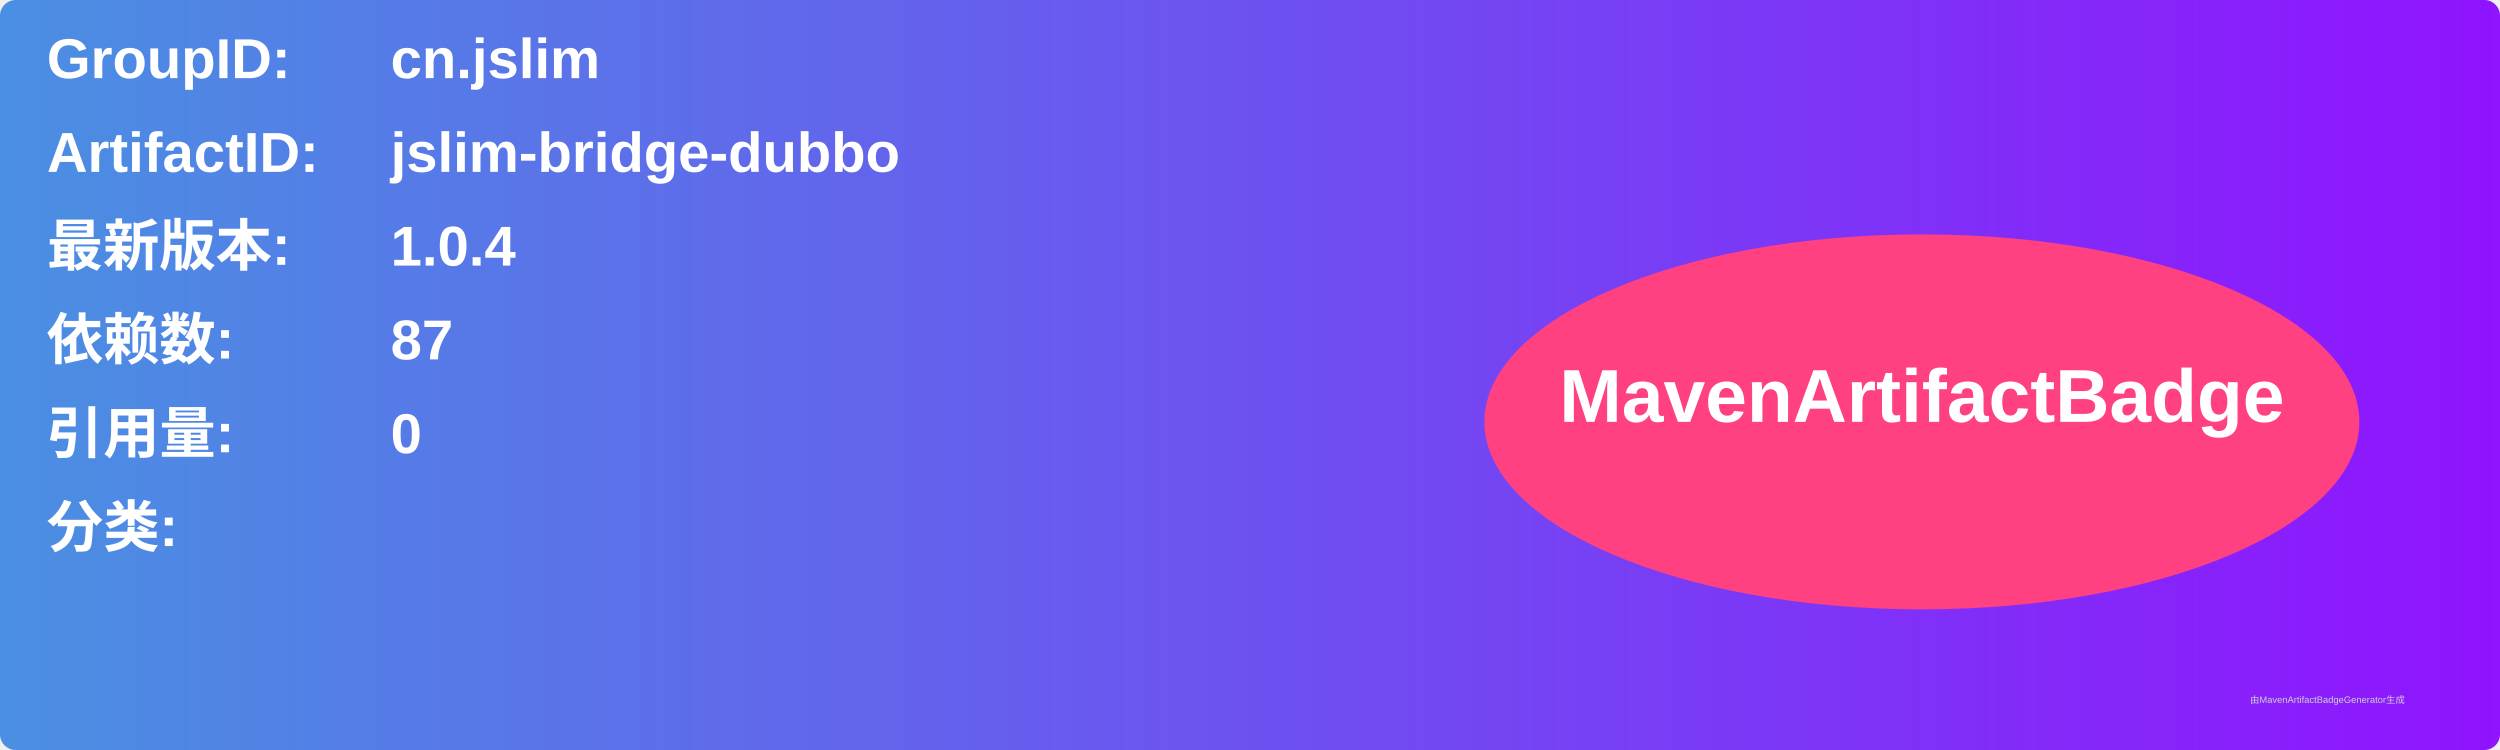
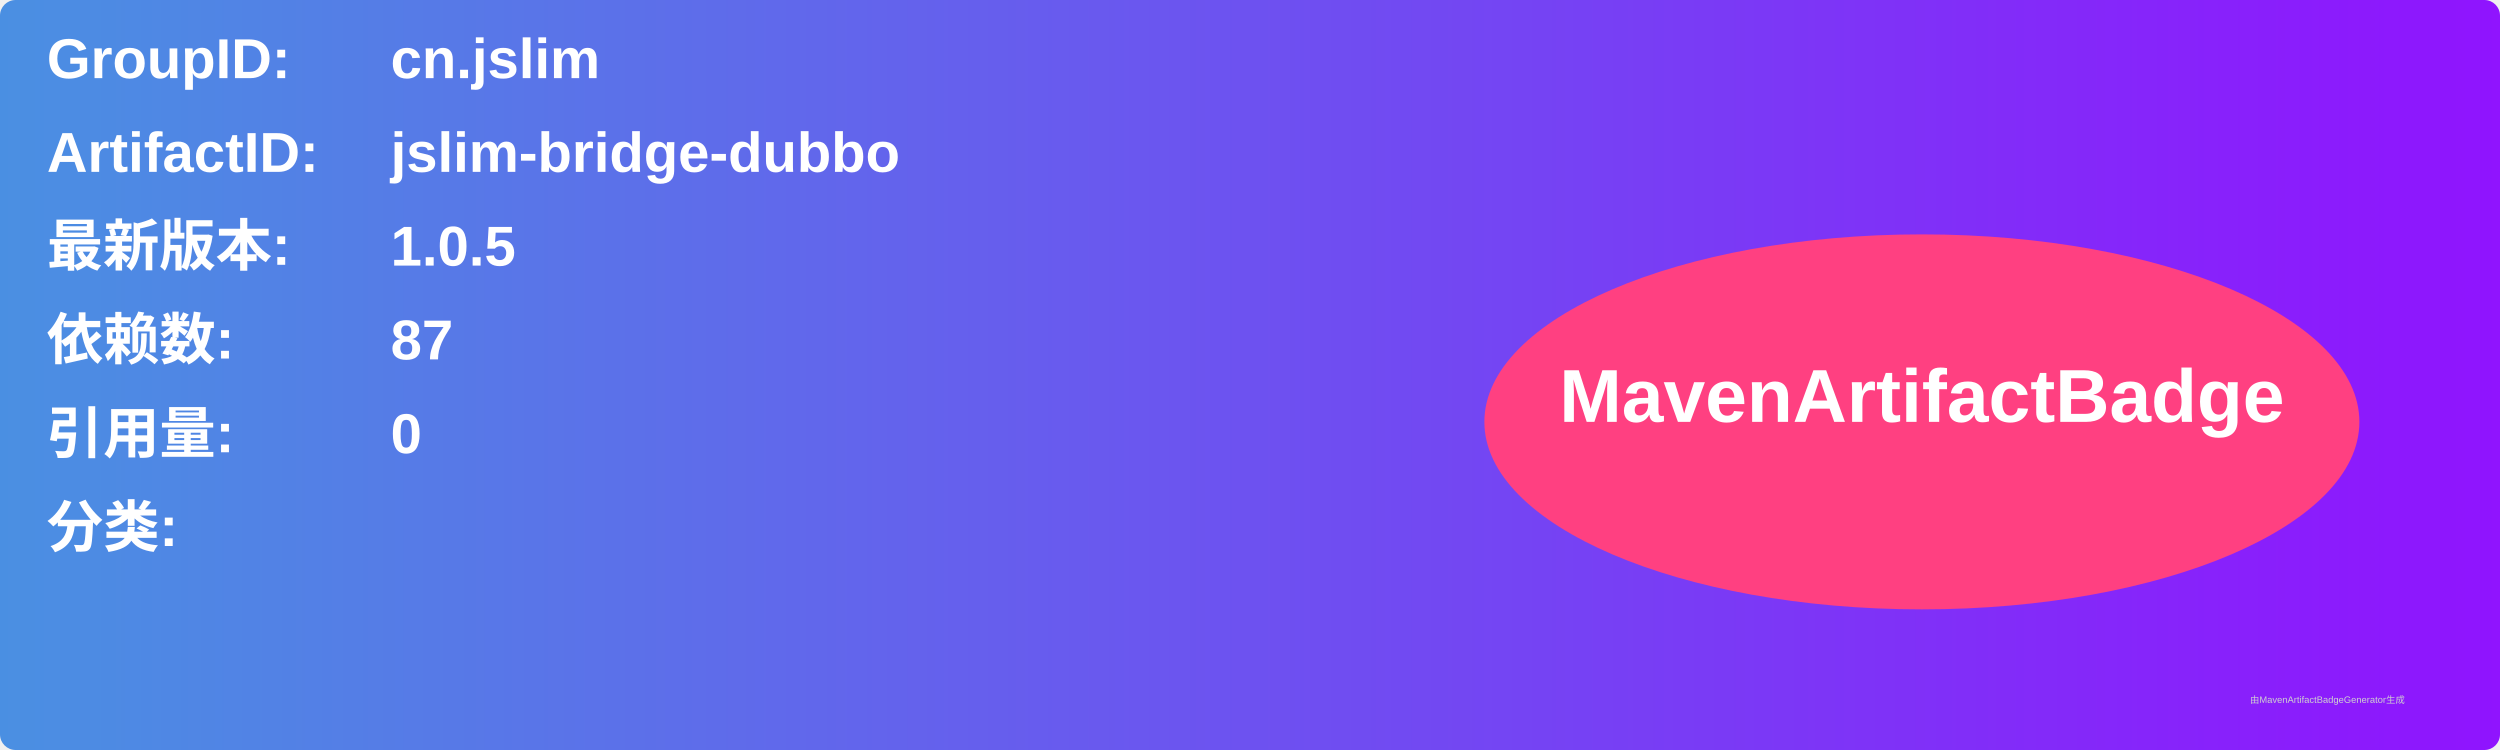
<svg xmlns="http://www.w3.org/2000/svg" width="800" height="240" viewBox="0 0 800 240">
  <linearGradient id="grad" x1="0%" y1="0%" x2="100%" y2="0%">
    <stop offset="0%" stop-color="#4a90e2" />
    <stop offset="100%" stop-color="#9013fe" />
  </linearGradient>
  <rect width="100%" height="100%" rx="5" ry="5" fill="url(#grad)" />
  <g transform="translate(15, 15)">
    <text x="0" y="10" font-family="Arial" font-size="18" fill="white" font-weight="bold" width="260">GroupID:</text>
    <text x="110" y="10" font-family="Arial" font-size="18" fill="white" font-weight="bold" width="460">cn.jslim</text>
    <text x="0" y="40" font-family="Arial" font-size="18" fill="white" font-weight="bold" width="260">ArtifactID:</text>
    <text x="110" y="40" font-family="Arial" font-size="18" fill="white" font-weight="bold" width="460">jslim-bridge-dubbo</text>
    <text x="0" y="70" font-family="Arial" font-size="18" fill="white" font-weight="bold">最新版本:</text>
    <text x="110" y="70" font-family="Arial" font-size="18" fill="white" font-weight="bold">
-       <tspan font-weight="bold">1.0.4</tspan>
+       <tspan font-weight="bold">1.0.5</tspan>
    </text>
    <text x="0" y="100" font-family="Arial" font-size="18" fill="white" font-weight="bold">依赖数: </text>
    <text x="110" y="100" font-family="Arial" font-size="18" fill="white">
      <tspan font-weight="bold">87</tspan>
    </text>
    <text x="0" y="130" font-family="Arial" font-size="18" fill="white" font-weight="bold">引用量: </text>
    <text x="110" y="130" font-family="Arial" font-size="18" fill="white">
      <tspan font-weight="bold">0</tspan>
    </text>
    <text x="0" y="160" font-family="Arial" font-size="18" fill="white" font-weight="bold">分类:</text>
    <text x="10" y="190" font-family="Arial" font-size="10" fill="white">
      <tspan font-weight="bold" />
    </text>
    <ellipse cx="600" cy="120" rx="140" ry="60" fill="#ff4081" />
    <text x="600" y="120" text-anchor="middle" font-family="Arial" font-size="24" fill="white" font-weight="bold">MavenArtifactBadge</text>
  </g>
  <text x="720" y="225" font-family="Arial" font-size="3" fill="#d0d0d0">由MavenArtifactBadgeGenerator生成</text>
</svg>
